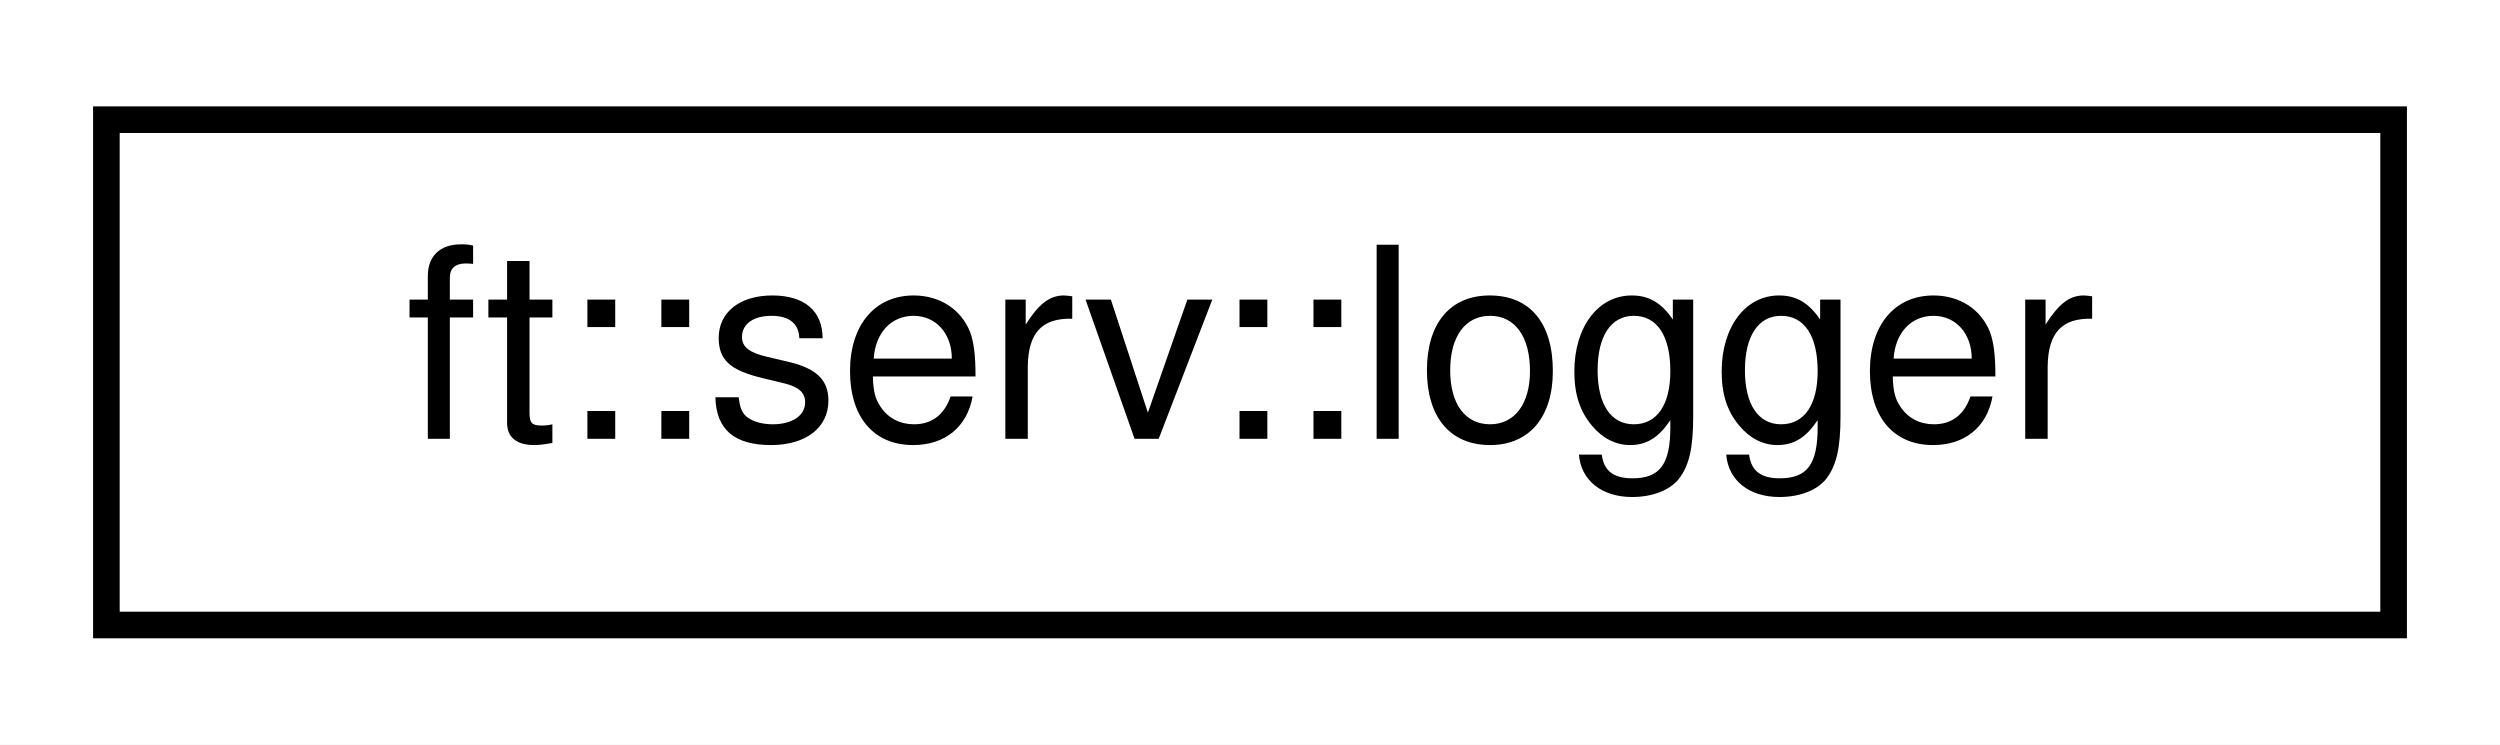
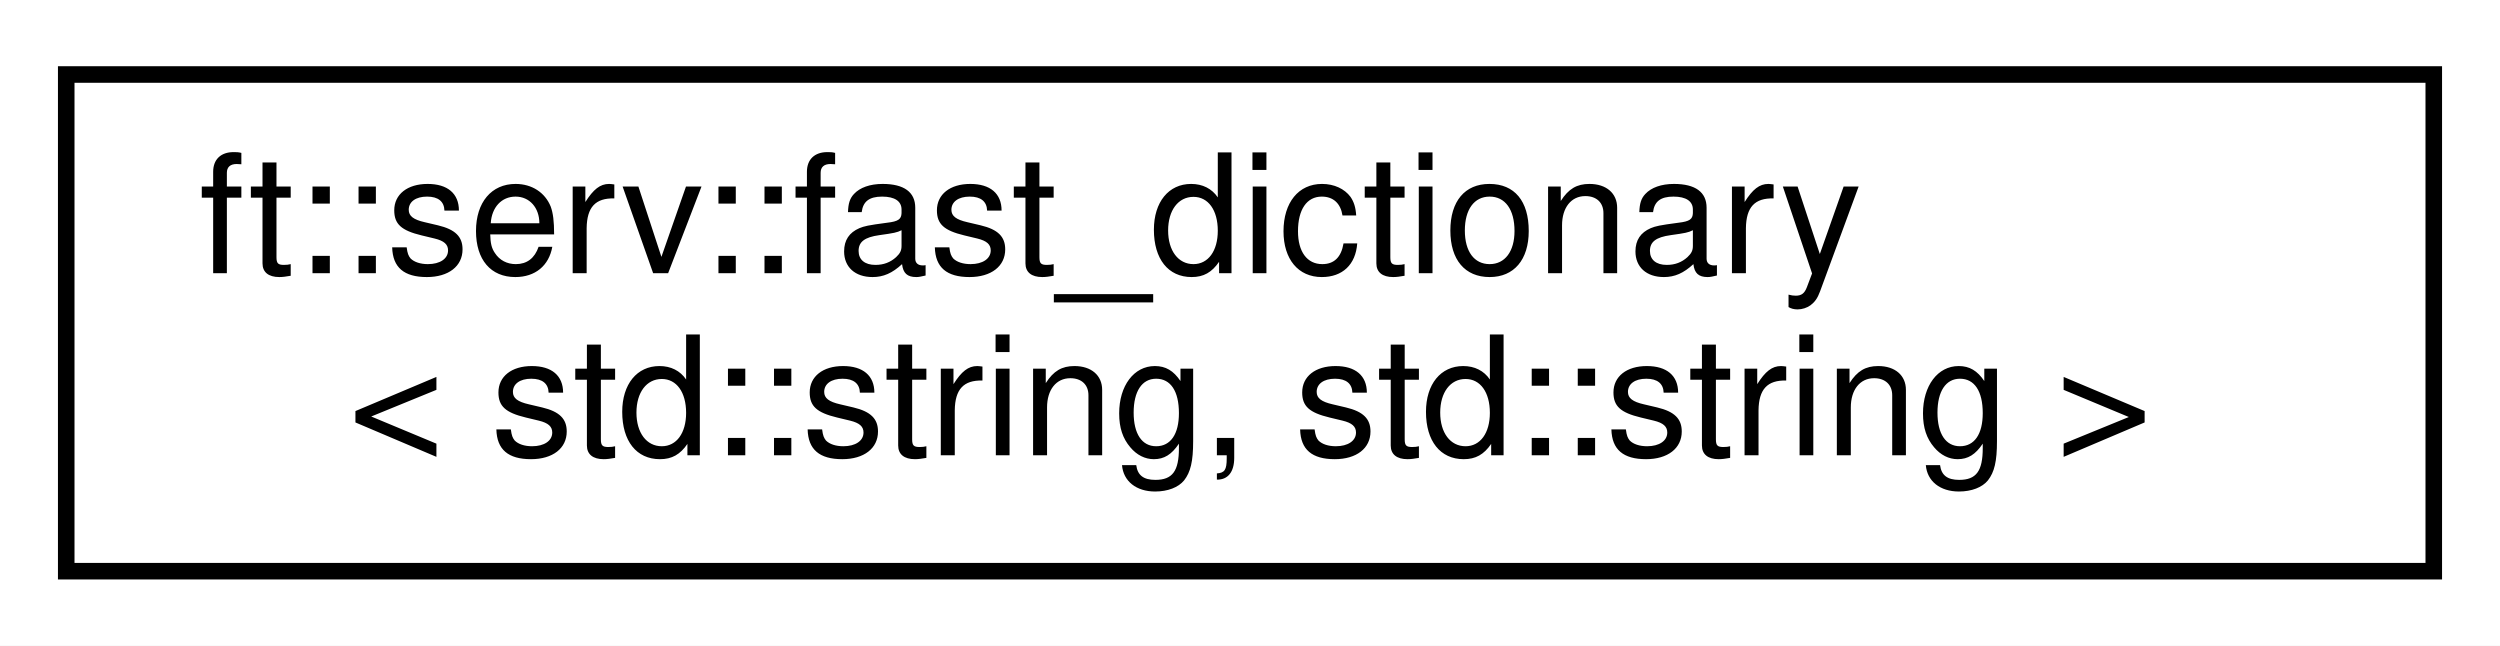
- <svg xmlns="http://www.w3.org/2000/svg" xmlns:xlink="http://www.w3.org/1999/xlink" width="94pt" height="28pt" viewBox="0.00 0.00 94.00 28.00">
-   <g id="graph0" class="graph" transform="scale(1 1) rotate(0) translate(4 24)">
-     <polygon fill="white" stroke="transparent" points="-4,4 -4,-24 90,-24 90,4 -4,4" />
+ <svg xmlns="http://www.w3.org/2000/svg" xmlns:xlink="http://www.w3.org/1999/xlink" width="151pt" height="39pt" viewBox="0.00 0.00 151.00 39.00">
+   <g id="graph0" class="graph" transform="scale(1 1) rotate(0) translate(4 35)">
+     <polygon fill="white" stroke="transparent" points="-4,4 -4,-35 147,-35 147,4 -4,4" />
    <g id="node1" class="node">
      <g id="a_node1">
-         <a xlink:href="structft_1_1serv_1_1logger.html" target="_top" xlink:title=" ">
-           <polygon fill="white" stroke="black" points="0,-0.5 0,-19.5 86,-19.5 86,-0.5 0,-0.5" />
-           <text text-anchor="middle" x="43" y="-7.5" font-family="Helvetica,sans-Serif" font-size="10.00">ft::serv::logger</text>
+         <a xlink:href="structft_1_1serv_1_1fast__dictionary.html" target="_top" xlink:title=" ">
+           <polygon fill="white" stroke="black" points="0,-0.5 0,-30.5 143,-30.5 143,-0.5 0,-0.5" />
+           <text text-anchor="start" x="8" y="-18.5" font-family="Helvetica,sans-Serif" font-size="10.00">ft::serv::fast_dictionary</text>
+           <text text-anchor="middle" x="71.5" y="-7.5" font-family="Helvetica,sans-Serif" font-size="10.00">&lt; std::string, std::string &gt;</text>
        </a>
      </g>
    </g>
  </g>
</svg>
